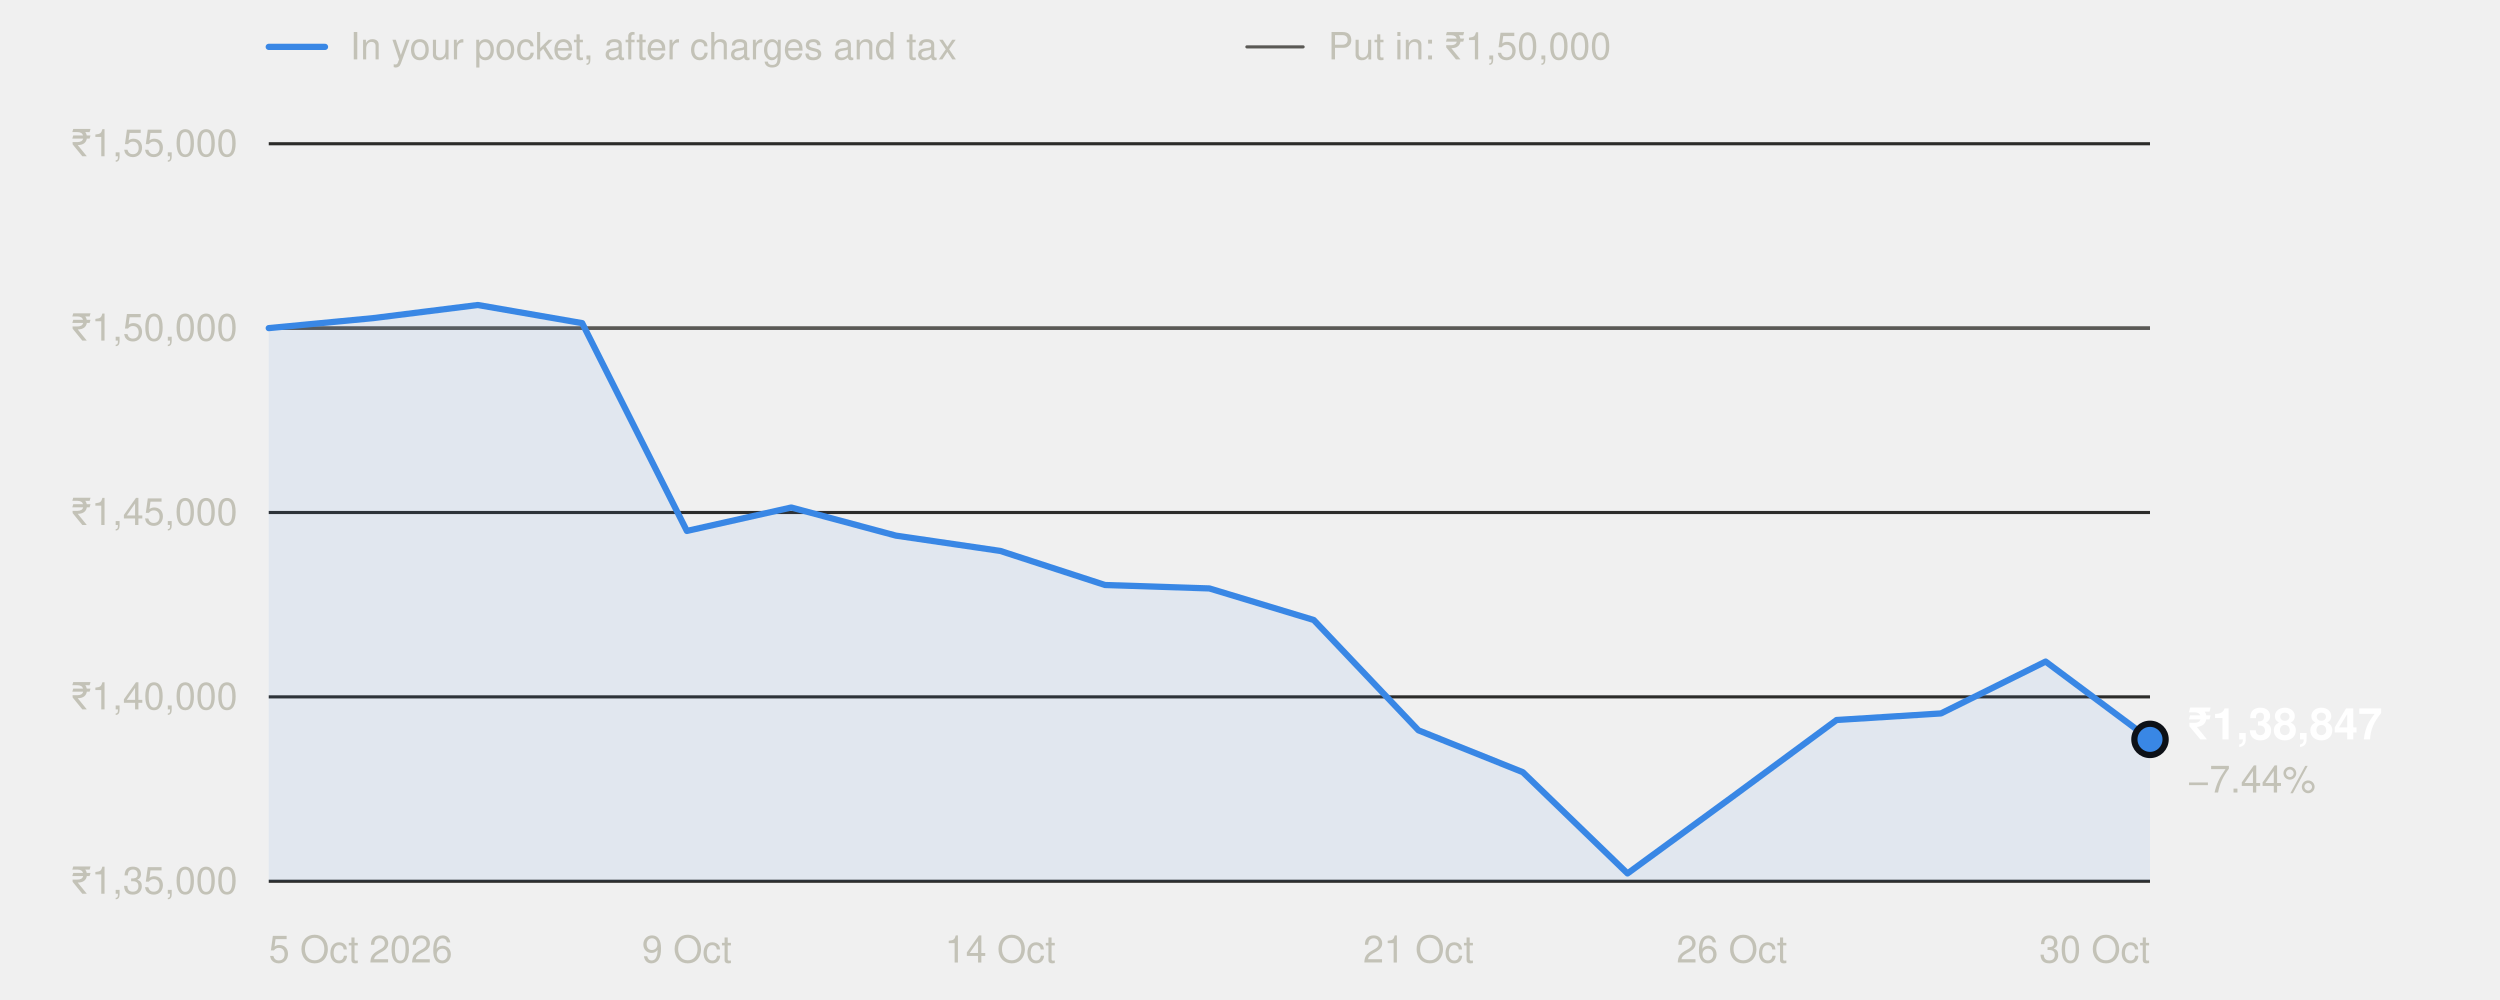
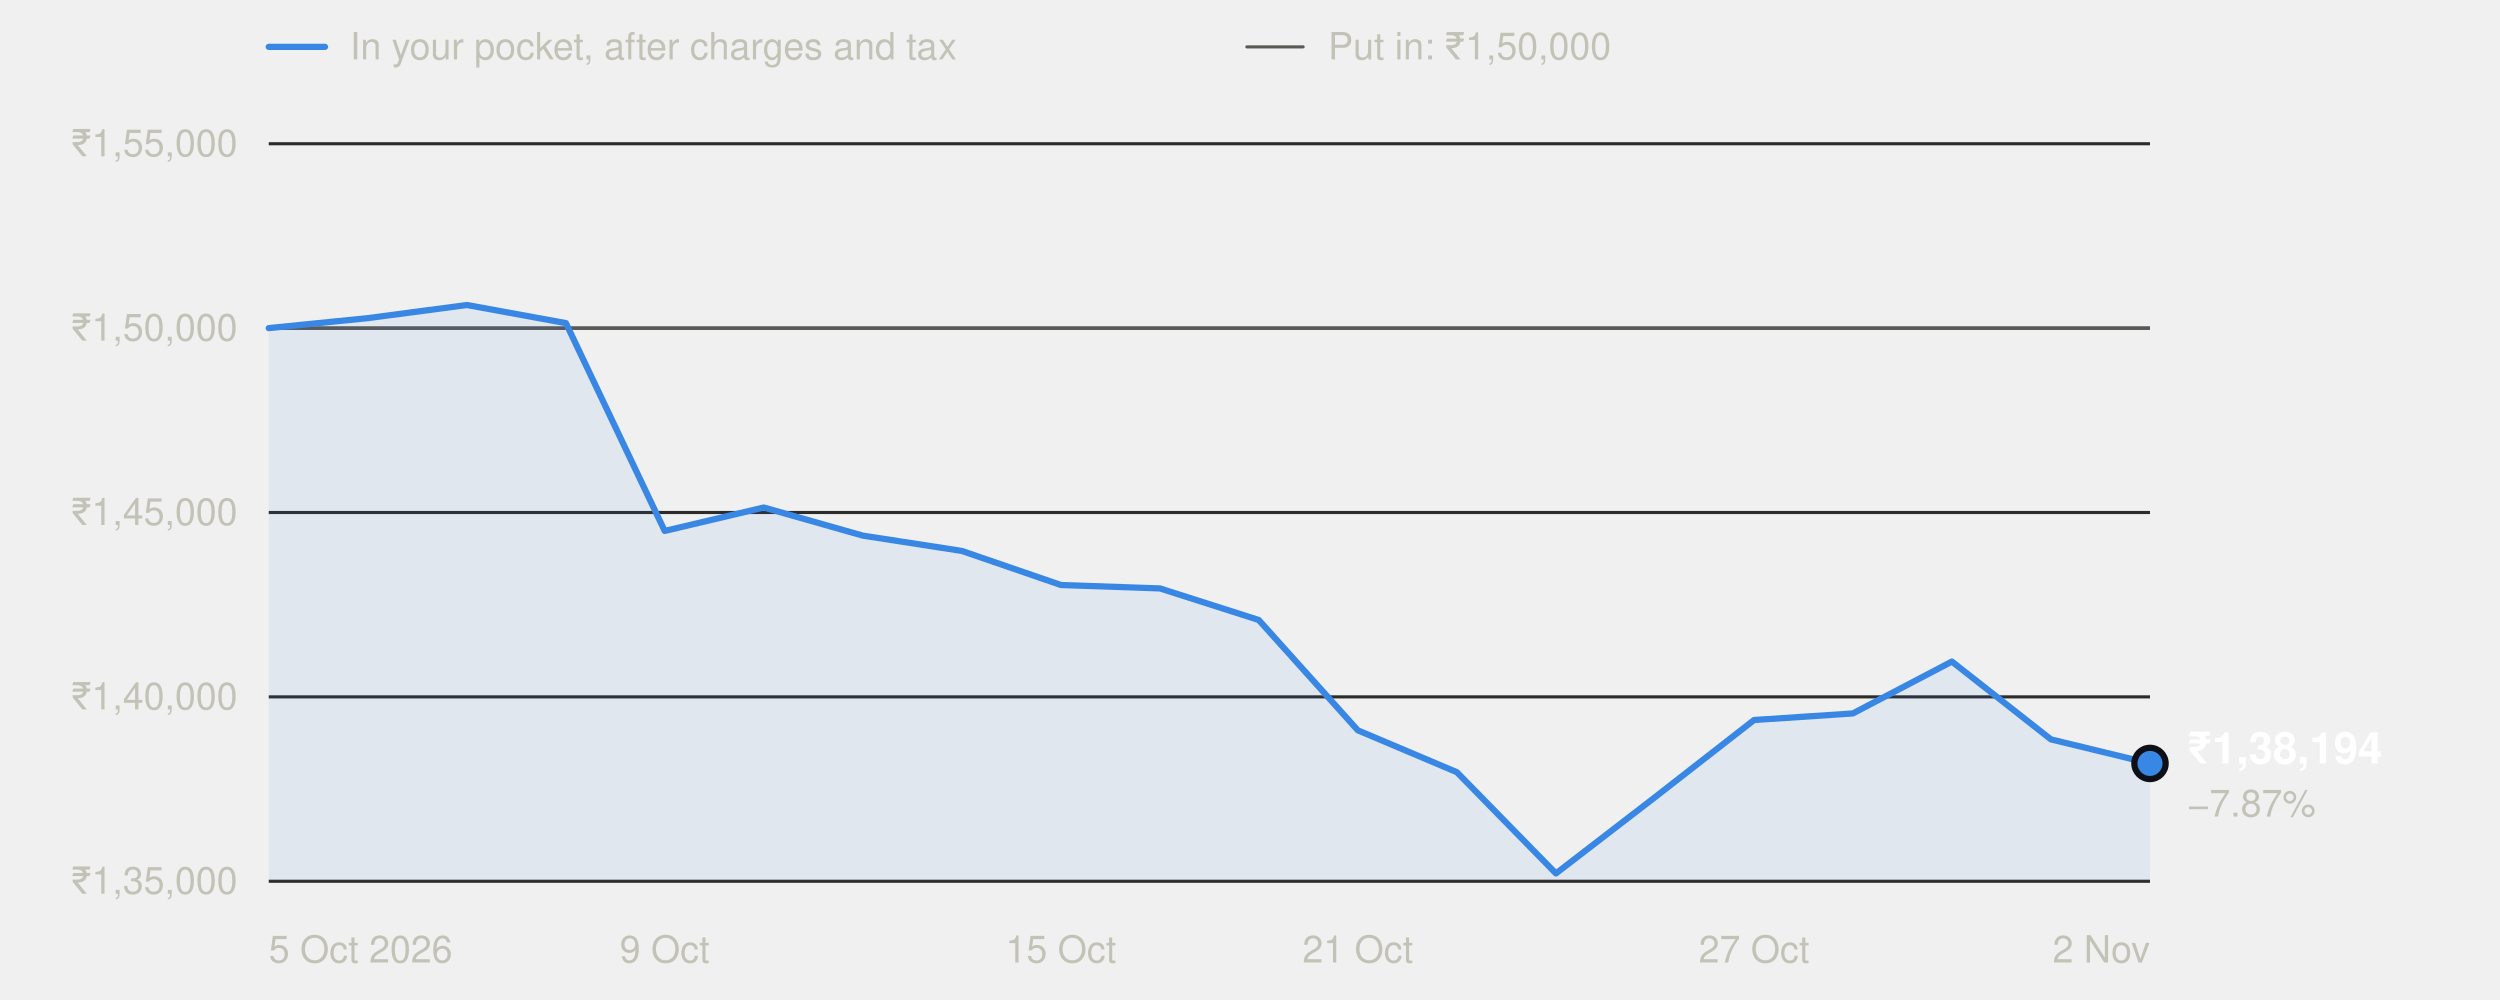
<svg xmlns="http://www.w3.org/2000/svg" width="800" height="320" viewBox="0 0 800 320" role="img" aria-labelledby="t" font-family="system-ui,-apple-system,'Segoe UI',Helvetica,Arial,sans-serif">
  <line x1="86" x2="104" y1="15" y2="15" stroke="#3987e5" stroke-width="2" stroke-linecap="round" />
  <text x="112" y="19" font-size="12" fill="#c3c2b7">In your pocket, after charges and tax</text>
  <line x1="399" x2="417" y1="15" y2="15" stroke="#5a5955" stroke-width="1" stroke-linecap="round" />
  <text x="425" y="19" font-size="12" fill="#c3c2b7">Put in: ₹1,50,000</text>
  <line x1="86" x2="688" y1="282.0" y2="282.0" stroke="#2c2c2a" stroke-width="1" />
  <text x="76" y="286.0" text-anchor="end" font-size="12" fill="#c3c2b7" style="font-variant-numeric:tabular-nums">₹1,35,000</text>
  <line x1="86" x2="688" y1="223.0" y2="223.0" stroke="#2c2c2a" stroke-width="1" />
  <text x="76" y="227.0" text-anchor="end" font-size="12" fill="#c3c2b7" style="font-variant-numeric:tabular-nums">₹1,40,000</text>
  <line x1="86" x2="688" y1="164.0" y2="164.0" stroke="#2c2c2a" stroke-width="1" />
  <text x="76" y="168.0" text-anchor="end" font-size="12" fill="#c3c2b7" style="font-variant-numeric:tabular-nums">₹1,45,000</text>
  <line x1="86" x2="688" y1="105.0" y2="105.0" stroke="#2c2c2a" stroke-width="1" />
  <text x="76" y="109.0" text-anchor="end" font-size="12" fill="#c3c2b7" style="font-variant-numeric:tabular-nums">₹1,50,000</text>
  <line x1="86" x2="688" y1="46.0" y2="46.0" stroke="#2c2c2a" stroke-width="1" />
  <text x="76" y="50.0" text-anchor="end" font-size="12" fill="#c3c2b7" style="font-variant-numeric:tabular-nums">₹1,55,000</text>
  <line x1="86" x2="688" y1="105.0" y2="105.0" stroke="#5a5955" stroke-width="1" />
  <text x="86.0" y="308" text-anchor="start" font-size="12" fill="#c3c2b7">5 Oct 2026</text>
-   <text x="219.8" y="308" text-anchor="middle" font-size="12" fill="#c3c2b7">9 Oct</text>
-   <text x="320.1" y="308" text-anchor="middle" font-size="12" fill="#c3c2b7">14 Oct</text>
-   <text x="453.9" y="308" text-anchor="middle" font-size="12" fill="#c3c2b7">21 Oct</text>
-   <text x="554.2" y="308" text-anchor="middle" font-size="12" fill="#c3c2b7">26 Oct</text>
-   <text x="688.0" y="308" text-anchor="end" font-size="12" fill="#c3c2b7">30 Oct</text>
-   <path d="M86.0,282.0 L86.0,105.0 L119.4,101.8 L152.9,97.6 L186.3,103.4 L219.8,169.9 L253.2,162.4 L286.7,171.4 L320.1,176.3 L353.6,187.2 L387.0,188.3 L420.4,198.4 L453.9,233.7 L487.3,247.1 L520.8,279.5 L554.2,255.1 L587.7,230.4 L621.1,228.3 L654.6,211.7 L688.0,236.6 L688.0,282.0 Z" fill="#3987e5" fill-opacity="0.08" />
-   <polyline points="86.0,105.0 119.4,101.8 152.9,97.6 186.3,103.4 219.8,169.9 253.2,162.4 286.7,171.4 320.1,176.3 353.6,187.2 387.0,188.3 420.4,198.4 453.9,233.7 487.3,247.1 520.8,279.5 554.2,255.1 587.7,230.4 621.1,228.3 654.6,211.7 688.0,236.6" fill="none" stroke="#3987e5" stroke-width="2" stroke-linejoin="round" stroke-linecap="round" />
-   <circle cx="688.0" cy="236.6" r="5" fill="#3987e5" stroke="#0d1117" stroke-width="2" />
-   <text x="700.0" y="236.6" font-size="14" font-weight="600" fill="#ffffff">₹1,38,847</text>
-   <text x="700.0" y="253.6" font-size="12" fill="#c3c2b7">−7.44%</text>
+   <text x="212.7" y="308" text-anchor="middle" font-size="12" fill="#c3c2b7">9 Oct</text>
+   <text x="339.5" y="308" text-anchor="middle" font-size="12" fill="#c3c2b7">15 Oct</text>
+   <text x="434.5" y="308" text-anchor="middle" font-size="12" fill="#c3c2b7">21 Oct</text>
+   <text x="561.3" y="308" text-anchor="middle" font-size="12" fill="#c3c2b7">27 Oct</text>
+   <text x="688.0" y="308" text-anchor="end" font-size="12" fill="#c3c2b7">2 Nov</text>
+   <path d="M86.0,282.0 L86.0,105.0 L117.7,101.8 L149.4,97.6 L181.1,103.4 L212.7,169.9 L244.4,162.4 L276.1,171.4 L307.8,176.3 L339.5,187.2 L371.2,188.3 L402.8,198.4 L434.5,233.7 L466.2,247.1 L497.9,279.5 L529.6,255.1 L561.3,230.4 L592.9,228.3 L624.6,211.7 L656.3,236.6 L688.0,244.3 L688.0,282.0 Z" fill="#3987e5" fill-opacity="0.08" />
+   <polyline points="86.0,105.0 117.7,101.8 149.4,97.6 181.1,103.4 212.7,169.9 244.4,162.4 276.1,171.4 307.8,176.3 339.5,187.2 371.2,188.3 402.8,198.4 434.5,233.7 466.2,247.1 497.9,279.5 529.6,255.1 561.3,230.4 592.9,228.3 624.6,211.7 656.3,236.6 688.0,244.3" fill="none" stroke="#3987e5" stroke-width="2" stroke-linejoin="round" stroke-linecap="round" />
+   <circle cx="688.0" cy="244.3" r="5" fill="#3987e5" stroke="#0d1117" stroke-width="2" />
+   <text x="700.0" y="244.3" font-size="14" font-weight="600" fill="#ffffff">₹1,38,194</text>
+   <text x="700.0" y="261.3" font-size="12" fill="#c3c2b7">−7.87%</text>
</svg>
